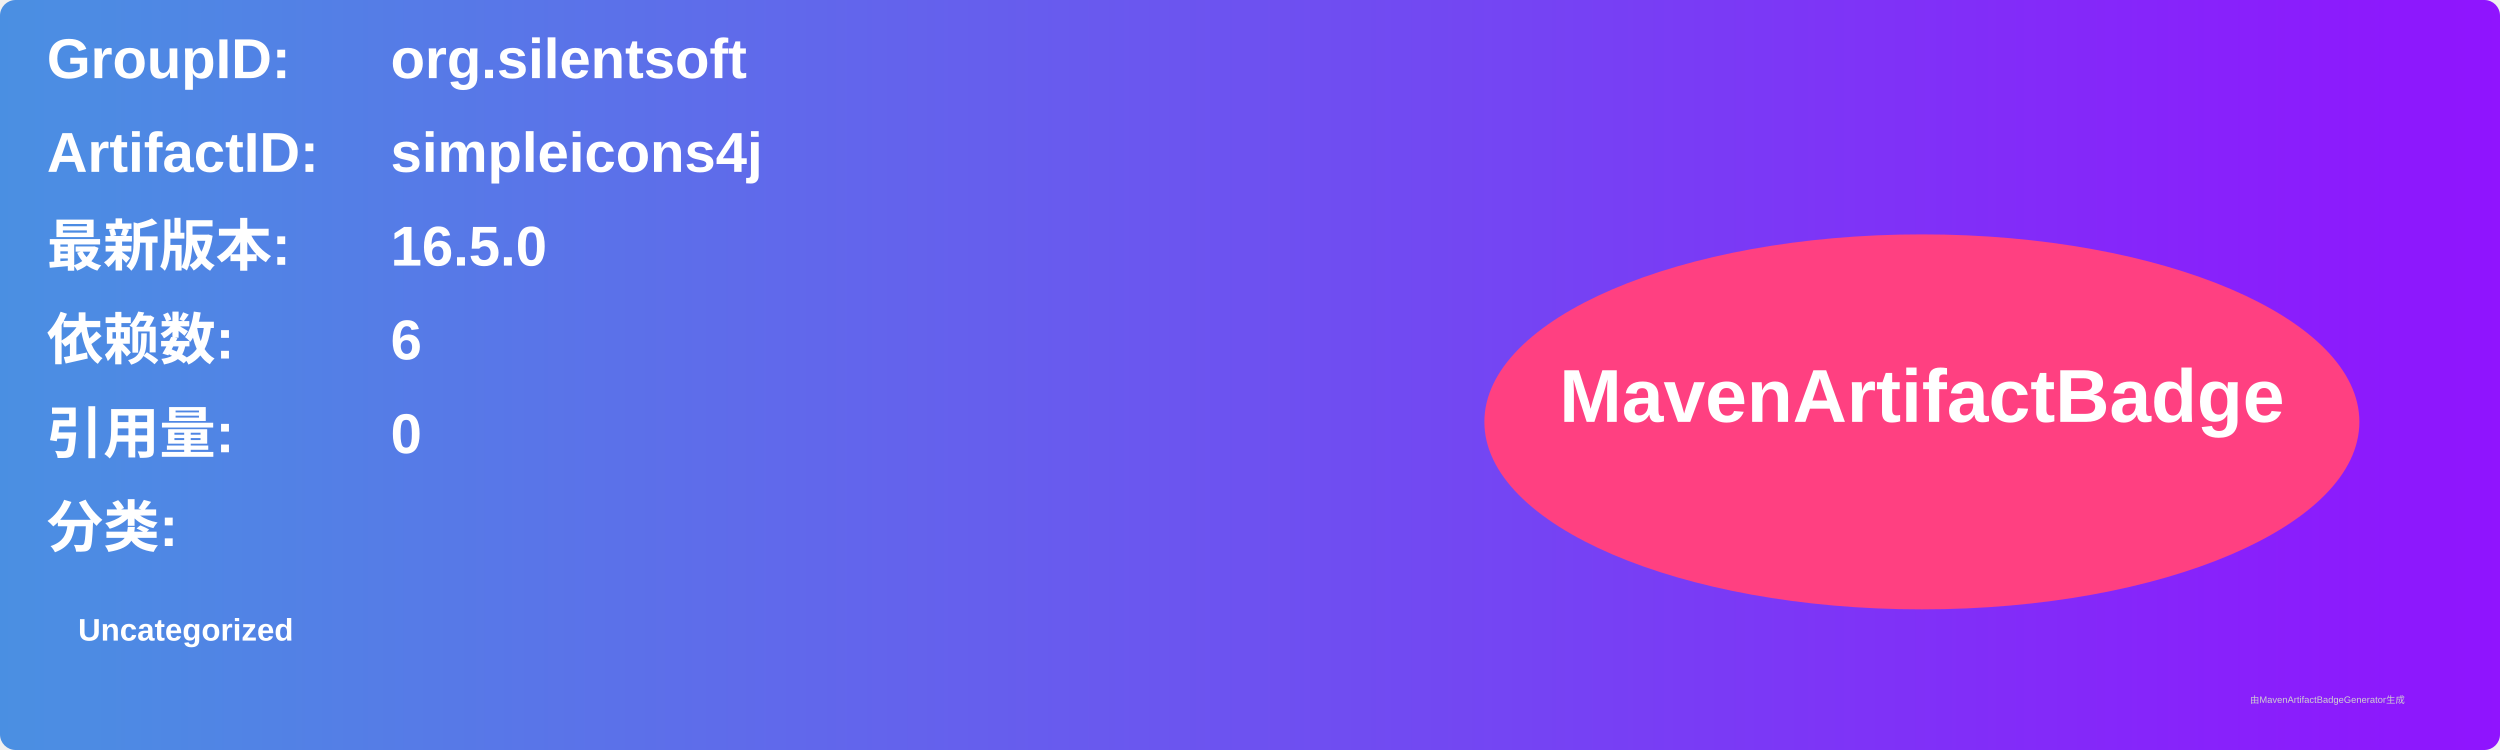
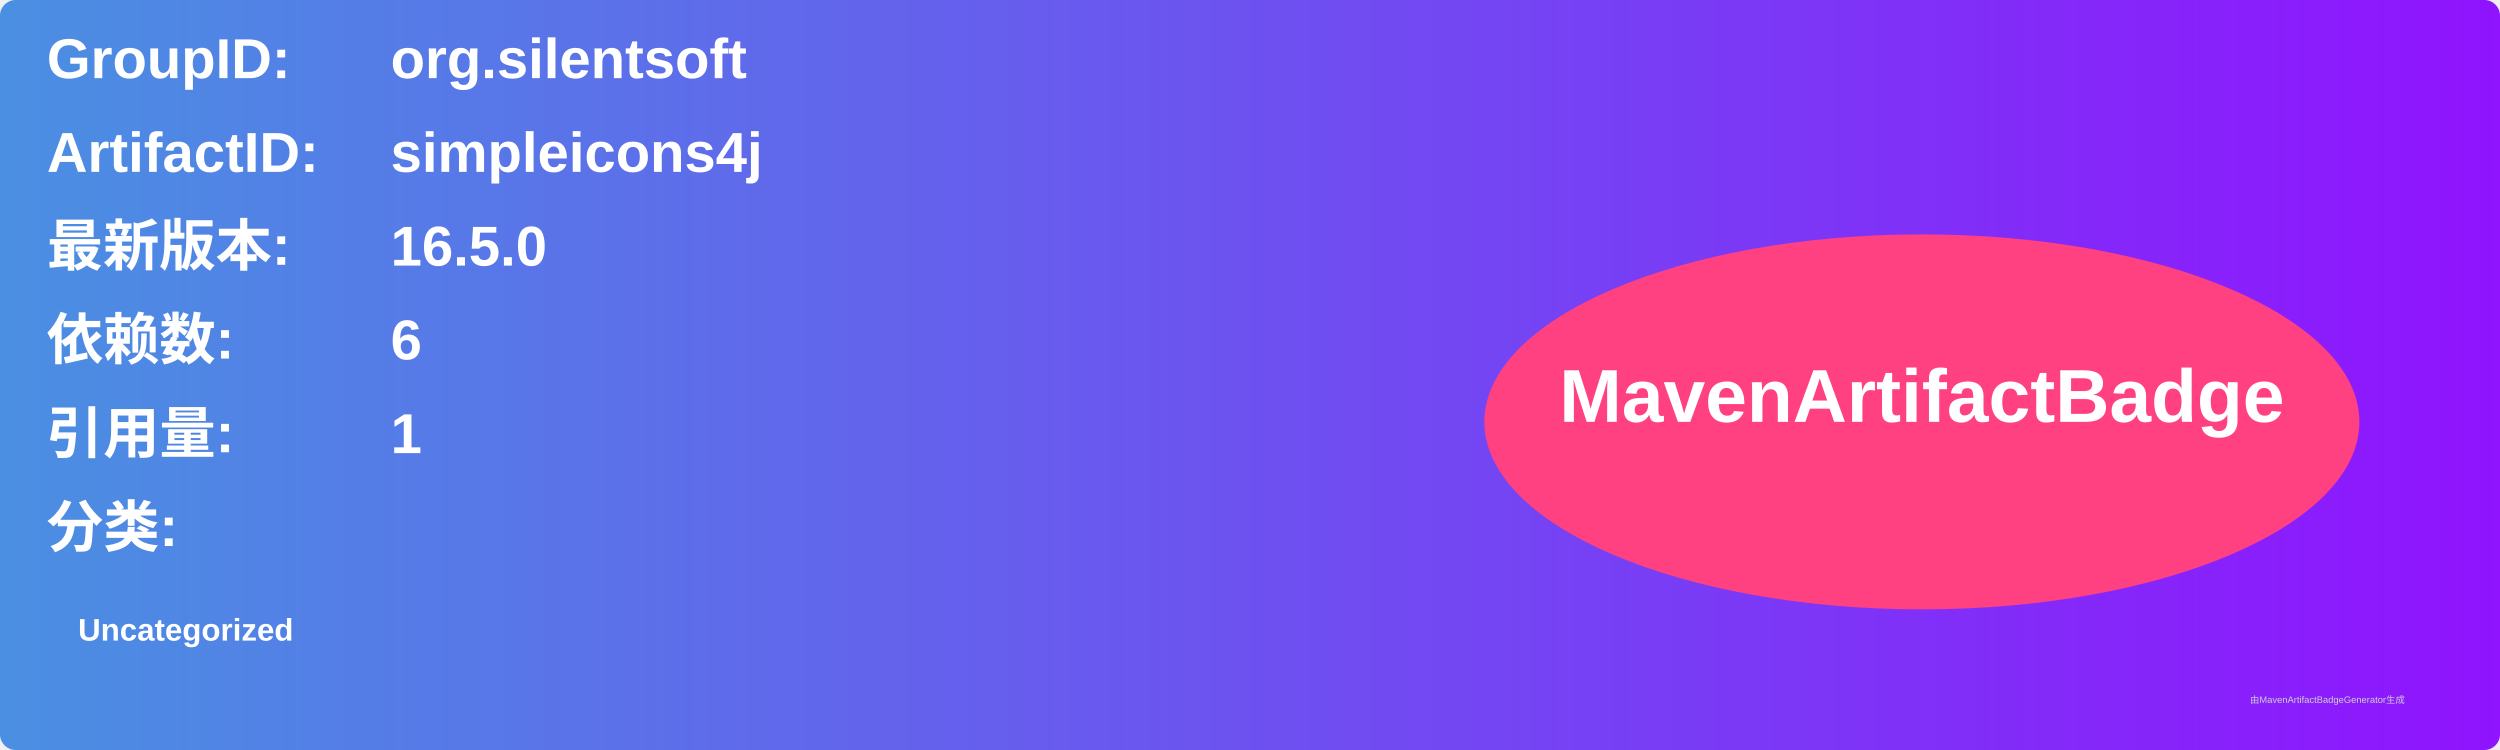
<svg xmlns="http://www.w3.org/2000/svg" width="800" height="240" viewBox="0 0 800 240">
  <linearGradient id="grad" x1="0%" y1="0%" x2="100%" y2="0%">
    <stop offset="0%" stop-color="#4a90e2" />
    <stop offset="100%" stop-color="#9013fe" />
  </linearGradient>
  <rect width="100%" height="100%" rx="5" ry="5" fill="url(#grad)" />
  <g transform="translate(15, 15)">
    <text x="0" y="10" font-family="Arial" font-size="18" fill="white" font-weight="bold" width="260">GroupID:</text>
    <text x="110" y="10" font-family="Arial" font-size="18" fill="white" font-weight="bold" width="460">org.silentsoft</text>
    <text x="0" y="40" font-family="Arial" font-size="18" fill="white" font-weight="bold" width="260">ArtifactID:</text>
    <text x="110" y="40" font-family="Arial" font-size="18" fill="white" font-weight="bold" width="460">simpleicons4j</text>
    <text x="0" y="70" font-family="Arial" font-size="18" fill="white" font-weight="bold">最新版本:</text>
    <text x="110" y="70" font-family="Arial" font-size="18" fill="white" font-weight="bold">
      <tspan font-weight="bold">16.5.0</tspan>
    </text>
    <text x="0" y="100" font-family="Arial" font-size="18" fill="white" font-weight="bold">依赖数: </text>
    <text x="110" y="100" font-family="Arial" font-size="18" fill="white">
      <tspan font-weight="bold">6</tspan>
    </text>
    <text x="0" y="130" font-family="Arial" font-size="18" fill="white" font-weight="bold">引用量: </text>
    <text x="110" y="130" font-family="Arial" font-size="18" fill="white">
-       <tspan font-weight="bold">0</tspan>
+       <tspan font-weight="bold">1</tspan>
    </text>
    <text x="0" y="160" font-family="Arial" font-size="18" fill="white" font-weight="bold">分类:</text>
    <text x="10" y="190" font-family="Arial" font-size="10" fill="white">
      <tspan font-weight="bold">Uncategorized</tspan>
    </text>
    <ellipse cx="600" cy="120" rx="140" ry="60" fill="#ff4081" />
    <text x="600" y="120" text-anchor="middle" font-family="Arial" font-size="24" fill="white" font-weight="bold">MavenArtifactBadge</text>
  </g>
  <text x="720" y="225" font-family="Arial" font-size="3" fill="#d0d0d0">由MavenArtifactBadgeGenerator生成</text>
</svg>
